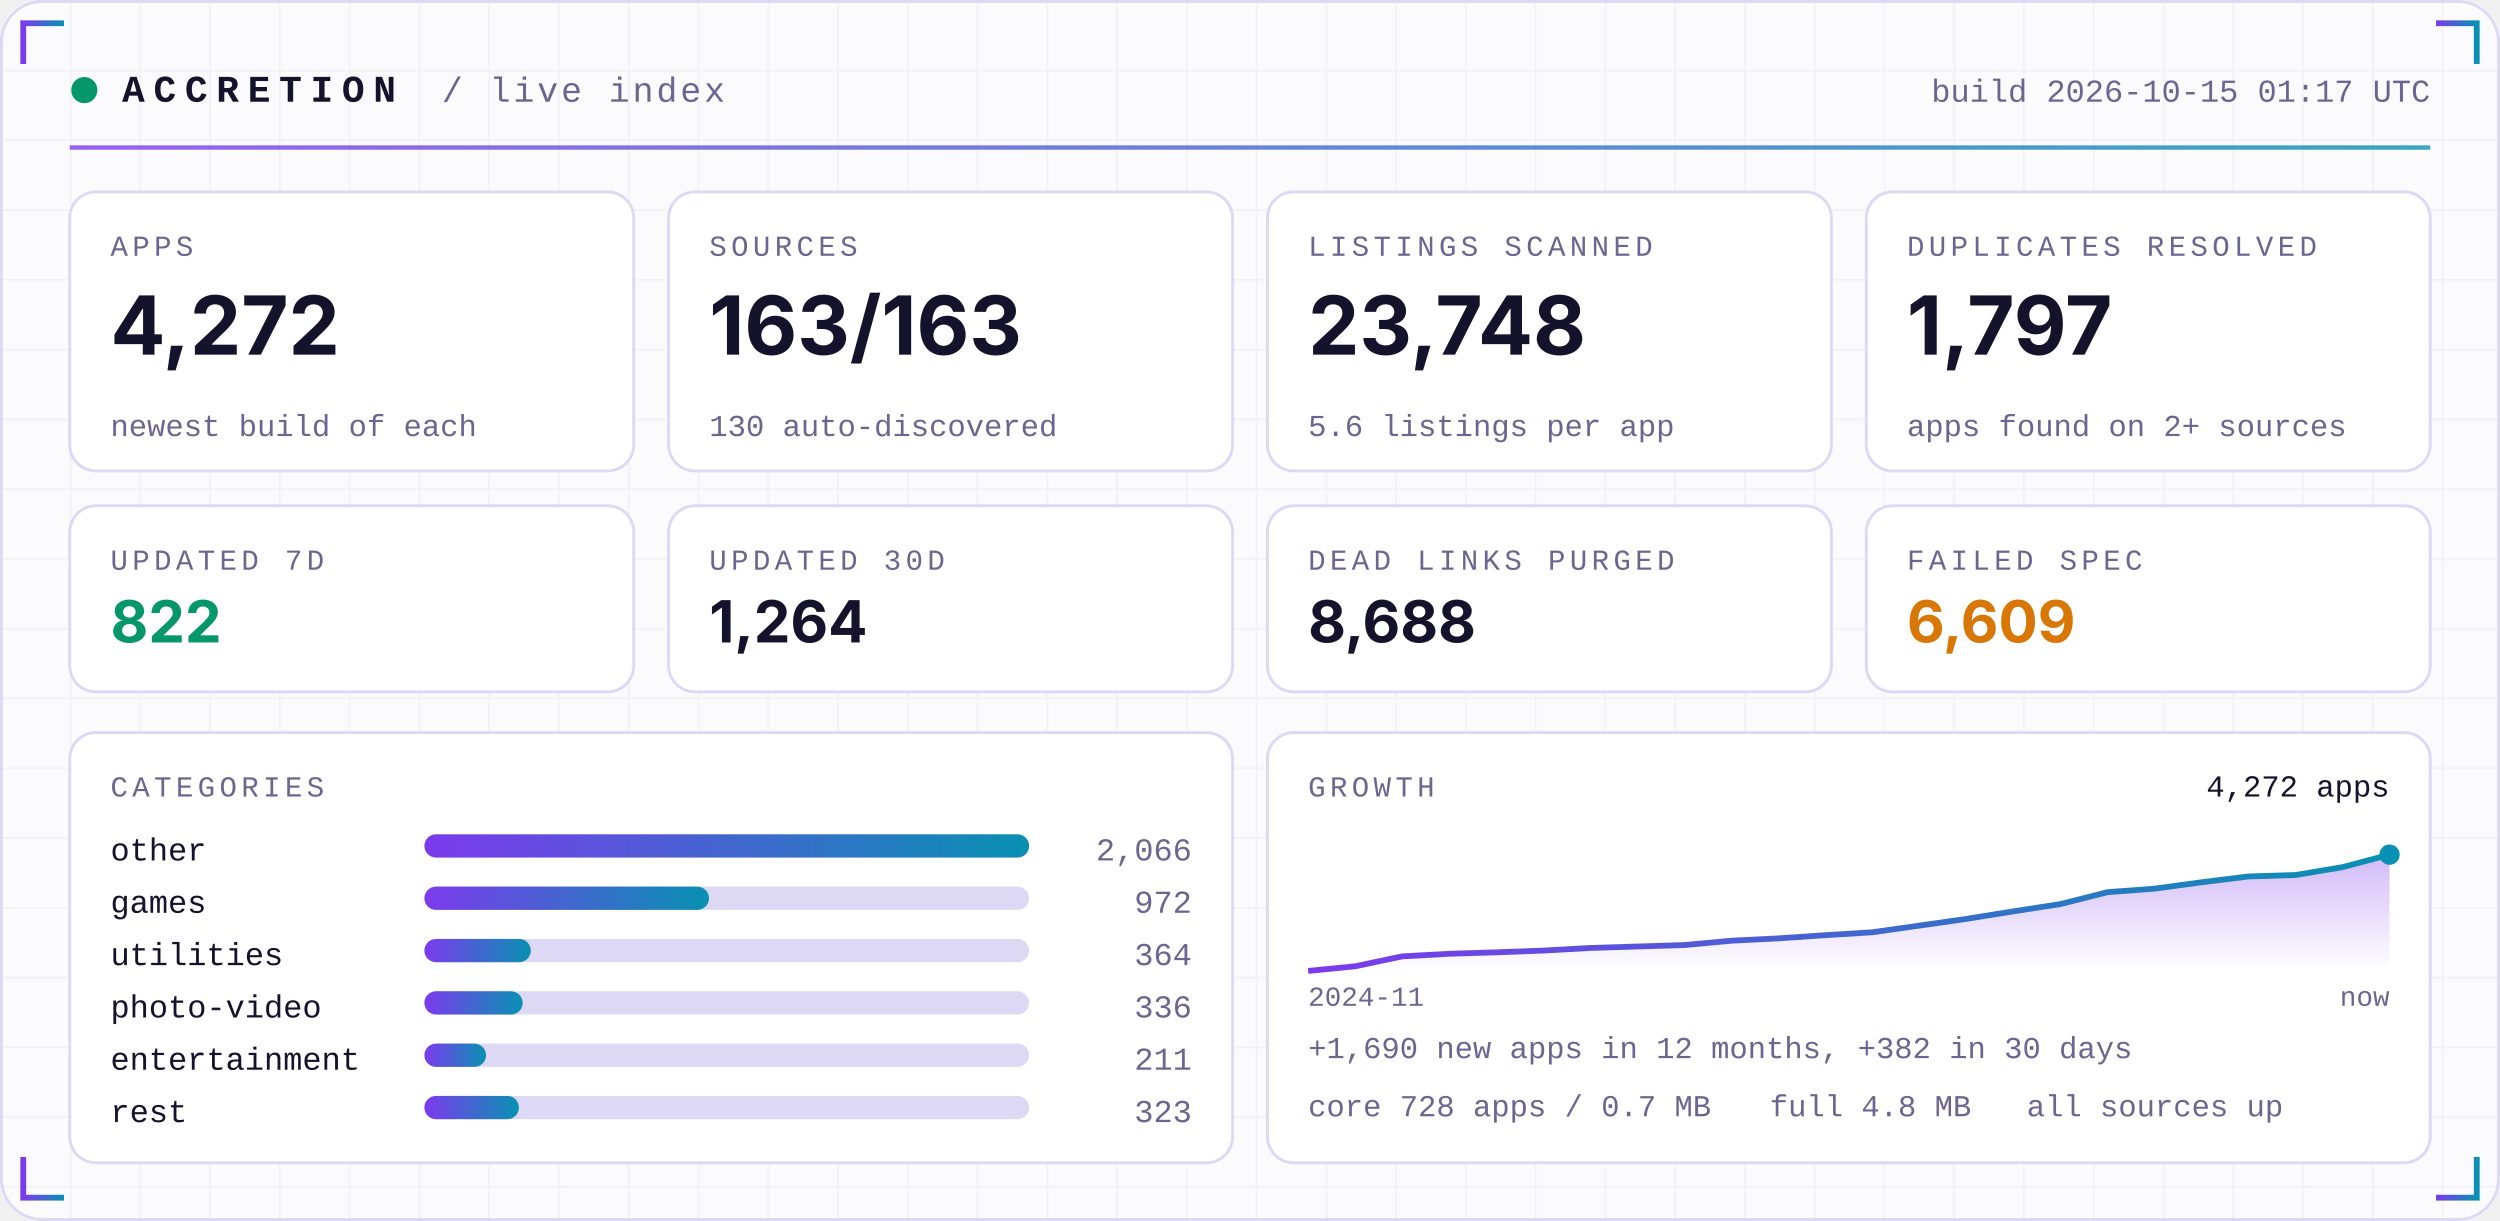
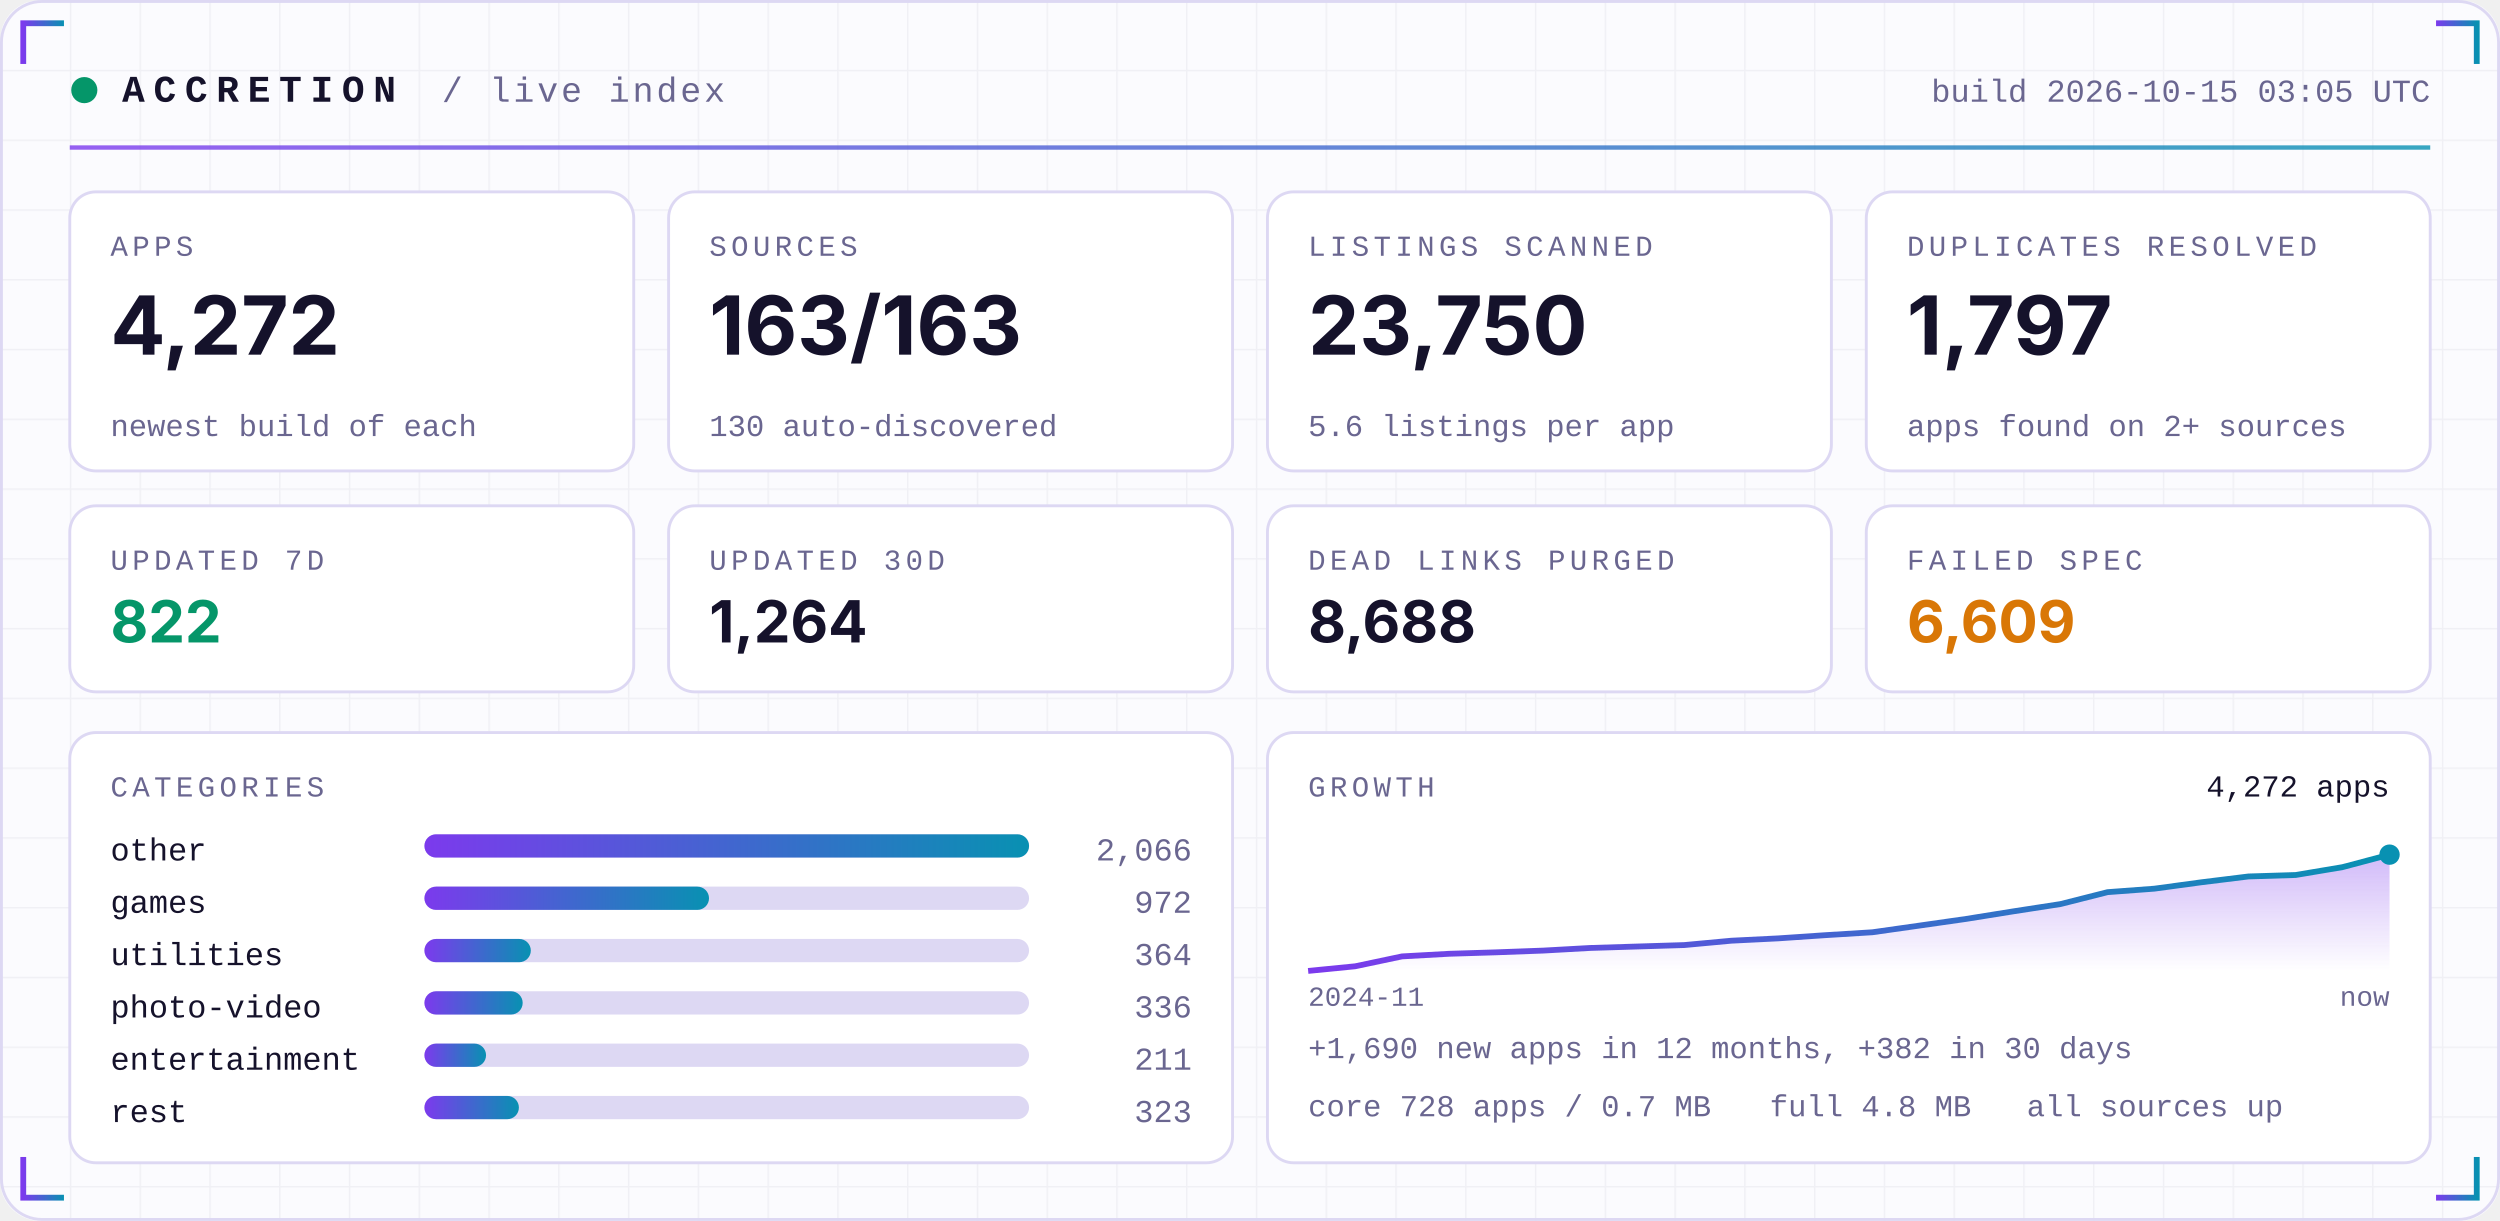
<svg xmlns="http://www.w3.org/2000/svg" width="860" height="420" viewBox="0 0 860 420" role="img">
  <defs>
    <linearGradient id="acc" x1="0" x2="1">
      <stop offset="0" stop-color="#7C3AED" />
      <stop offset="1" stop-color="#0891B2" />
    </linearGradient>
    <linearGradient id="area" x1="0" x2="0" y1="0" y2="1">
      <stop offset="0" stop-color="#7C3AED" stop-opacity="0.35" />
      <stop offset="1" stop-color="#7C3AED" stop-opacity="0" />
    </linearGradient>
    <pattern id="grid" width="24" height="24" patternUnits="userSpaceOnUse">
      <path d="M24 0H0V24" fill="none" stroke="#1E1B4B" stroke-opacity="0.05" />
    </pattern>
  </defs>
  <rect width="860" height="420" rx="14" fill="#FBFBFE" />
  <rect width="860" height="420" rx="14" fill="url(#grid)" />
  <rect x="0.5" y="0.5" width="859" height="419" rx="14" fill="none" stroke="#DDD8F3" />
  <path d="M8 22 V8 H22" stroke="url(#acc)" stroke-width="2" fill="none" />
  <path d="M852 22 V8 H838" stroke="url(#acc)" stroke-width="2" fill="none" />
  <path d="M8 398 V412 H22" stroke="url(#acc)" stroke-width="2" fill="none" />
  <path d="M852 398 V412 H838" stroke="url(#acc)" stroke-width="2" fill="none" />
  <circle cx="29" cy="31" r="4.5" fill="#059669">
    <animate attributeName="opacity" values="1;0.25;1" dur="2.4s" repeatCount="indefinite" />
  </circle>
  <text x="42" y="35" font-family="ui-monospace,SFMono-Regular,Menlo,Consolas,'Liberation Mono',monospace" font-size="13" font-weight="700" fill="#15122B" text-anchor="start" letter-spacing="3">ACCRETION</text>
  <text x="152" y="35" font-family="ui-monospace,SFMono-Regular,Menlo,Consolas,'Liberation Mono',monospace" font-size="12" font-weight="400" fill="#6A6690" text-anchor="start" letter-spacing="1">/ live index</text>
-   <text x="836" y="35" font-family="ui-monospace,SFMono-Regular,Menlo,Consolas,'Liberation Mono',monospace" font-size="11" font-weight="400" fill="#6A6690" text-anchor="end" letter-spacing="0">build 2026-10-15 01:17 UTC</text>
+   <text x="836" y="35" font-family="ui-monospace,SFMono-Regular,Menlo,Consolas,'Liberation Mono',monospace" font-size="11" font-weight="400" fill="#6A6690" text-anchor="end" letter-spacing="0">build 2026-10-15 03:05 UTC</text>
  <rect x="24" y="50" width="812" height="1.5" fill="url(#acc)" opacity="0.8" />
  <rect x="24.0" y="66" width="194.0" height="96" rx="9" fill="#FFFFFF" stroke="#DDD8F3" />
  <text x="38.0" y="88" font-family="ui-monospace,SFMono-Regular,Menlo,Consolas,'Liberation Mono',monospace" font-size="10" font-weight="400" fill="#6A6690" text-anchor="start" letter-spacing="1.5">APPS</text>
  <text x="38.0" y="122" font-family="-apple-system,BlinkMacSystemFont,'Segoe UI',Inter,Helvetica,Arial,sans-serif" font-size="28" font-weight="700" fill="#15122B" text-anchor="start" letter-spacing="0">4,272</text>
  <text x="38.0" y="150" font-family="ui-monospace,SFMono-Regular,Menlo,Consolas,'Liberation Mono',monospace" font-size="10.5" font-weight="400" fill="#6A6690" text-anchor="start" letter-spacing="0">newest build of each</text>
  <rect x="230.0" y="66" width="194.0" height="96" rx="9" fill="#FFFFFF" stroke="#DDD8F3" />
  <text x="244.0" y="88" font-family="ui-monospace,SFMono-Regular,Menlo,Consolas,'Liberation Mono',monospace" font-size="10" font-weight="400" fill="#6A6690" text-anchor="start" letter-spacing="1.5">SOURCES</text>
  <text x="244.0" y="122" font-family="-apple-system,BlinkMacSystemFont,'Segoe UI',Inter,Helvetica,Arial,sans-serif" font-size="28" font-weight="700" fill="#15122B" text-anchor="start" letter-spacing="0">163/163</text>
  <text x="244.0" y="150" font-family="ui-monospace,SFMono-Regular,Menlo,Consolas,'Liberation Mono',monospace" font-size="10.5" font-weight="400" fill="#6A6690" text-anchor="start" letter-spacing="0">130 auto-discovered</text>
  <rect x="436.0" y="66" width="194.0" height="96" rx="9" fill="#FFFFFF" stroke="#DDD8F3" />
  <text x="450.0" y="88" font-family="ui-monospace,SFMono-Regular,Menlo,Consolas,'Liberation Mono',monospace" font-size="10" font-weight="400" fill="#6A6690" text-anchor="start" letter-spacing="1.5">LISTINGS SCANNED</text>
-   <text x="450.0" y="122" font-family="-apple-system,BlinkMacSystemFont,'Segoe UI',Inter,Helvetica,Arial,sans-serif" font-size="28" font-weight="700" fill="#15122B" text-anchor="start" letter-spacing="0">23,748</text>
+   <text x="450.0" y="122" font-family="-apple-system,BlinkMacSystemFont,'Segoe UI',Inter,Helvetica,Arial,sans-serif" font-size="28" font-weight="700" fill="#15122B" text-anchor="start" letter-spacing="0">23,750</text>
  <text x="450.0" y="150" font-family="ui-monospace,SFMono-Regular,Menlo,Consolas,'Liberation Mono',monospace" font-size="10.5" font-weight="400" fill="#6A6690" text-anchor="start" letter-spacing="0">5.6 listings per app</text>
  <rect x="642.0" y="66" width="194.0" height="96" rx="9" fill="#FFFFFF" stroke="#DDD8F3" />
  <text x="656.0" y="88" font-family="ui-monospace,SFMono-Regular,Menlo,Consolas,'Liberation Mono',monospace" font-size="10" font-weight="400" fill="#6A6690" text-anchor="start" letter-spacing="1.5">DUPLICATES RESOLVED</text>
  <text x="656.0" y="122" font-family="-apple-system,BlinkMacSystemFont,'Segoe UI',Inter,Helvetica,Arial,sans-serif" font-size="28" font-weight="700" fill="#15122B" text-anchor="start" letter-spacing="0">1,797</text>
  <text x="656.0" y="150" font-family="ui-monospace,SFMono-Regular,Menlo,Consolas,'Liberation Mono',monospace" font-size="10.5" font-weight="400" fill="#6A6690" text-anchor="start" letter-spacing="0">apps found on 2+ sources</text>
  <rect x="24.0" y="174" width="194.0" height="64" rx="9" fill="#FFFFFF" stroke="#DDD8F3" />
  <text x="38.0" y="196" font-family="ui-monospace,SFMono-Regular,Menlo,Consolas,'Liberation Mono',monospace" font-size="10" font-weight="400" fill="#6A6690" text-anchor="start" letter-spacing="1.5">UPDATED 7D</text>
  <text x="38.0" y="221" font-family="-apple-system,BlinkMacSystemFont,'Segoe UI',Inter,Helvetica,Arial,sans-serif" font-size="20" font-weight="700" fill="#059669" text-anchor="start" letter-spacing="0">822</text>
  <rect x="230.0" y="174" width="194.0" height="64" rx="9" fill="#FFFFFF" stroke="#DDD8F3" />
  <text x="244.0" y="196" font-family="ui-monospace,SFMono-Regular,Menlo,Consolas,'Liberation Mono',monospace" font-size="10" font-weight="400" fill="#6A6690" text-anchor="start" letter-spacing="1.5">UPDATED 30D</text>
  <text x="244.0" y="221" font-family="-apple-system,BlinkMacSystemFont,'Segoe UI',Inter,Helvetica,Arial,sans-serif" font-size="20" font-weight="700" fill="#15122B" text-anchor="start" letter-spacing="0">1,264</text>
  <rect x="436.0" y="174" width="194.0" height="64" rx="9" fill="#FFFFFF" stroke="#DDD8F3" />
  <text x="450.0" y="196" font-family="ui-monospace,SFMono-Regular,Menlo,Consolas,'Liberation Mono',monospace" font-size="10" font-weight="400" fill="#6A6690" text-anchor="start" letter-spacing="1.5">DEAD LINKS PURGED</text>
  <text x="450.0" y="221" font-family="-apple-system,BlinkMacSystemFont,'Segoe UI',Inter,Helvetica,Arial,sans-serif" font-size="20" font-weight="700" fill="#15122B" text-anchor="start" letter-spacing="0">8,688</text>
  <rect x="642.0" y="174" width="194.0" height="64" rx="9" fill="#FFFFFF" stroke="#DDD8F3" />
  <text x="656.0" y="196" font-family="ui-monospace,SFMono-Regular,Menlo,Consolas,'Liberation Mono',monospace" font-size="10" font-weight="400" fill="#6A6690" text-anchor="start" letter-spacing="1.5">FAILED SPEC</text>
  <text x="656.0" y="221" font-family="-apple-system,BlinkMacSystemFont,'Segoe UI',Inter,Helvetica,Arial,sans-serif" font-size="20" font-weight="700" fill="#D97706" text-anchor="start" letter-spacing="0">6,609</text>
  <rect x="24" y="252" width="400.0" height="148" rx="9" fill="#FFFFFF" stroke="#DDD8F3" />
  <rect x="436.0" y="252" width="400.0" height="148" rx="9" fill="#FFFFFF" stroke="#DDD8F3" />
  <text x="38" y="274" font-family="ui-monospace,SFMono-Regular,Menlo,Consolas,'Liberation Mono',monospace" font-size="10" font-weight="400" fill="#6A6690" text-anchor="start" letter-spacing="1.5">CATEGORIES</text>
  <text x="38" y="296" font-family="ui-monospace,SFMono-Regular,Menlo,Consolas,'Liberation Mono',monospace" font-size="11" font-weight="400" fill="#15122B" text-anchor="start" letter-spacing="0">other</text>
  <rect x="146" y="287" width="208.0" height="8" rx="4" fill="#DDD8F3" />
  <rect x="146" y="287" width="208.0" height="8" rx="4" fill="url(#acc)" />
  <text x="410.0" y="296" font-family="ui-monospace,SFMono-Regular,Menlo,Consolas,'Liberation Mono',monospace" font-size="11" font-weight="400" fill="#6A6690" text-anchor="end" letter-spacing="0">2,066</text>
  <text x="38" y="314" font-family="ui-monospace,SFMono-Regular,Menlo,Consolas,'Liberation Mono',monospace" font-size="11" font-weight="400" fill="#15122B" text-anchor="start" letter-spacing="0">games</text>
  <rect x="146" y="305" width="208.0" height="8" rx="4" fill="#DDD8F3" />
  <rect x="146" y="305" width="97.9" height="8" rx="4" fill="url(#acc)" />
  <text x="410.0" y="314" font-family="ui-monospace,SFMono-Regular,Menlo,Consolas,'Liberation Mono',monospace" font-size="11" font-weight="400" fill="#6A6690" text-anchor="end" letter-spacing="0">972</text>
  <text x="38" y="332" font-family="ui-monospace,SFMono-Regular,Menlo,Consolas,'Liberation Mono',monospace" font-size="11" font-weight="400" fill="#15122B" text-anchor="start" letter-spacing="0">utilities</text>
  <rect x="146" y="323" width="208.0" height="8" rx="4" fill="#DDD8F3" />
  <rect x="146" y="323" width="36.6" height="8" rx="4" fill="url(#acc)" />
  <text x="410.0" y="332" font-family="ui-monospace,SFMono-Regular,Menlo,Consolas,'Liberation Mono',monospace" font-size="11" font-weight="400" fill="#6A6690" text-anchor="end" letter-spacing="0">364</text>
  <text x="38" y="350" font-family="ui-monospace,SFMono-Regular,Menlo,Consolas,'Liberation Mono',monospace" font-size="11" font-weight="400" fill="#15122B" text-anchor="start" letter-spacing="0">photo-video</text>
  <rect x="146" y="341" width="208.0" height="8" rx="4" fill="#DDD8F3" />
  <rect x="146" y="341" width="33.8" height="8" rx="4" fill="url(#acc)" />
  <text x="410.0" y="350" font-family="ui-monospace,SFMono-Regular,Menlo,Consolas,'Liberation Mono',monospace" font-size="11" font-weight="400" fill="#6A6690" text-anchor="end" letter-spacing="0">336</text>
  <text x="38" y="368" font-family="ui-monospace,SFMono-Regular,Menlo,Consolas,'Liberation Mono',monospace" font-size="11" font-weight="400" fill="#15122B" text-anchor="start" letter-spacing="0">entertainment</text>
  <rect x="146" y="359" width="208.0" height="8" rx="4" fill="#DDD8F3" />
  <rect x="146" y="359" width="21.2" height="8" rx="4" fill="url(#acc)" />
  <text x="410.0" y="368" font-family="ui-monospace,SFMono-Regular,Menlo,Consolas,'Liberation Mono',monospace" font-size="11" font-weight="400" fill="#6A6690" text-anchor="end" letter-spacing="0">211</text>
  <text x="38" y="386" font-family="ui-monospace,SFMono-Regular,Menlo,Consolas,'Liberation Mono',monospace" font-size="11" font-weight="400" fill="#15122B" text-anchor="start" letter-spacing="0">rest</text>
  <rect x="146" y="377" width="208.0" height="8" rx="4" fill="#DDD8F3" />
  <rect x="146" y="377" width="32.5" height="8" rx="4" fill="url(#acc)" />
  <text x="410.0" y="386" font-family="ui-monospace,SFMono-Regular,Menlo,Consolas,'Liberation Mono',monospace" font-size="11" font-weight="400" fill="#6A6690" text-anchor="end" letter-spacing="0">323</text>
  <text x="450.0" y="274" font-family="ui-monospace,SFMono-Regular,Menlo,Consolas,'Liberation Mono',monospace" font-size="10" font-weight="400" fill="#6A6690" text-anchor="start" letter-spacing="1.5">GROWTH</text>
  <polygon points="450.0,334 450.0,334.0 466.2,332.4 482.3,329.0 498.5,328.1 514.7,327.6 530.9,327.0 547.0,326.1 563.2,325.6 579.4,325.1 595.6,323.6 611.7,322.8 627.9,321.7 644.1,320.7 660.3,318.4 676.4,316.1 692.6,313.5 708.8,311.0 725.0,306.9 741.1,305.7 757.3,303.5 773.5,301.5 789.7,301.0 805.8,298.3 822.0,294.0 822.0,334" fill="url(#area)" />
  <polyline points="450.0,334.0 466.2,332.4 482.3,329.0 498.5,328.1 514.7,327.6 530.9,327.0 547.0,326.1 563.2,325.6 579.4,325.1 595.6,323.6 611.7,322.8 627.9,321.7 644.1,320.7 660.3,318.4 676.4,316.1 692.6,313.5 708.8,311.0 725.0,306.9 741.1,305.7 757.3,303.5 773.5,301.5 789.7,301.0 805.8,298.3 822.0,294.0" fill="none" stroke="url(#acc)" stroke-width="2" stroke-linejoin="round" />
  <circle cx="822.0" cy="294.0" r="3.5" fill="#0891B2" />
  <text x="822.0" y="274" font-family="ui-monospace,SFMono-Regular,Menlo,Consolas,'Liberation Mono',monospace" font-size="10.5" font-weight="400" fill="#15122B" text-anchor="end" letter-spacing="0">4,272 apps</text>
  <text x="450.0" y="346" font-family="ui-monospace,SFMono-Regular,Menlo,Consolas,'Liberation Mono',monospace" font-size="9.5" font-weight="400" fill="#6A6690" text-anchor="start" letter-spacing="0">2024-11</text>
  <text x="822.0" y="346" font-family="ui-monospace,SFMono-Regular,Menlo,Consolas,'Liberation Mono',monospace" font-size="9.5" font-weight="400" fill="#6A6690" text-anchor="end" letter-spacing="0">now</text>
  <text x="450.0" y="364" font-family="ui-monospace,SFMono-Regular,Menlo,Consolas,'Liberation Mono',monospace" font-size="10.5" font-weight="400" fill="#6A6690" text-anchor="start" letter-spacing="0">+1,690 new apps in 12 months, +382 in 30 days</text>
  <text x="450.0" y="384" font-family="ui-monospace,SFMono-Regular,Menlo,Consolas,'Liberation Mono',monospace" font-size="10.5" font-weight="400" fill="#6A6690" text-anchor="start" letter-spacing="0">core 728 apps / 0.7 MB</text>
  <text x="608.8" y="384" font-family="ui-monospace,SFMono-Regular,Menlo,Consolas,'Liberation Mono',monospace" font-size="10.5" font-weight="400" fill="#6A6690" text-anchor="start" letter-spacing="0">full 4.8 MB</text>
  <text x="697.2" y="384" font-family="ui-monospace,SFMono-Regular,Menlo,Consolas,'Liberation Mono',monospace" font-size="10.5" font-weight="400" fill="#6A6690" text-anchor="start" letter-spacing="0">all sources up</text>
</svg>
